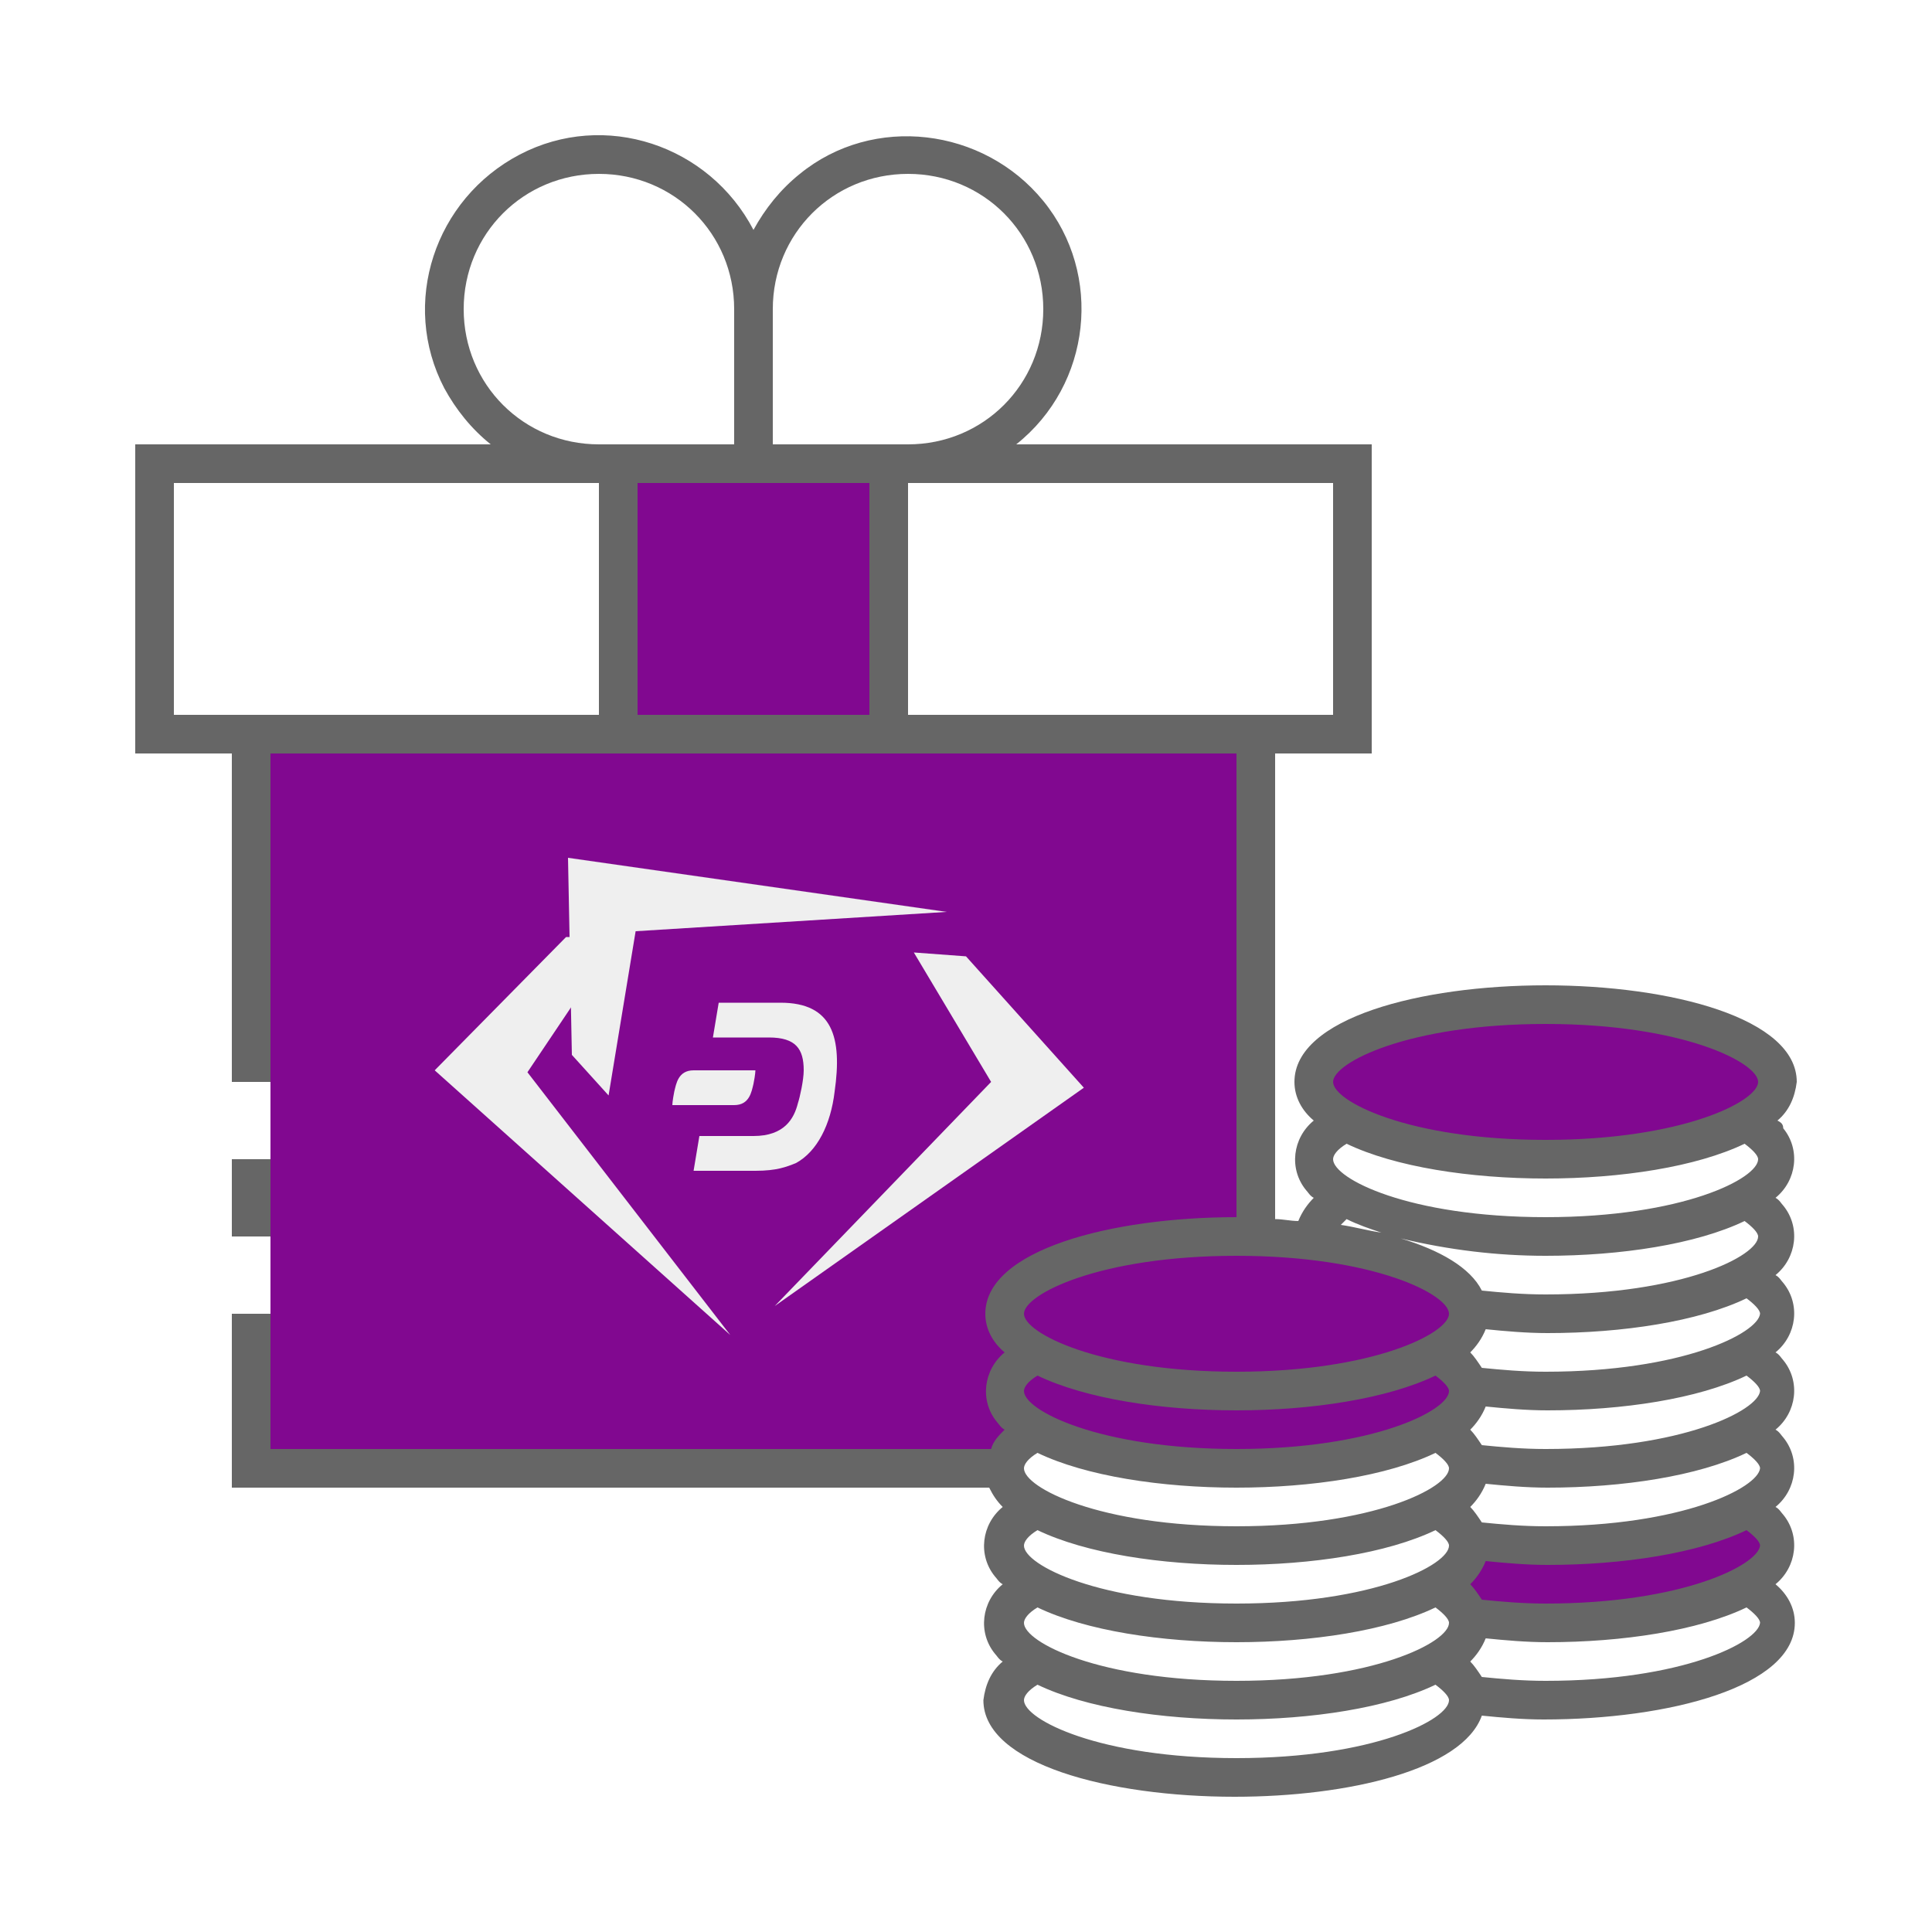
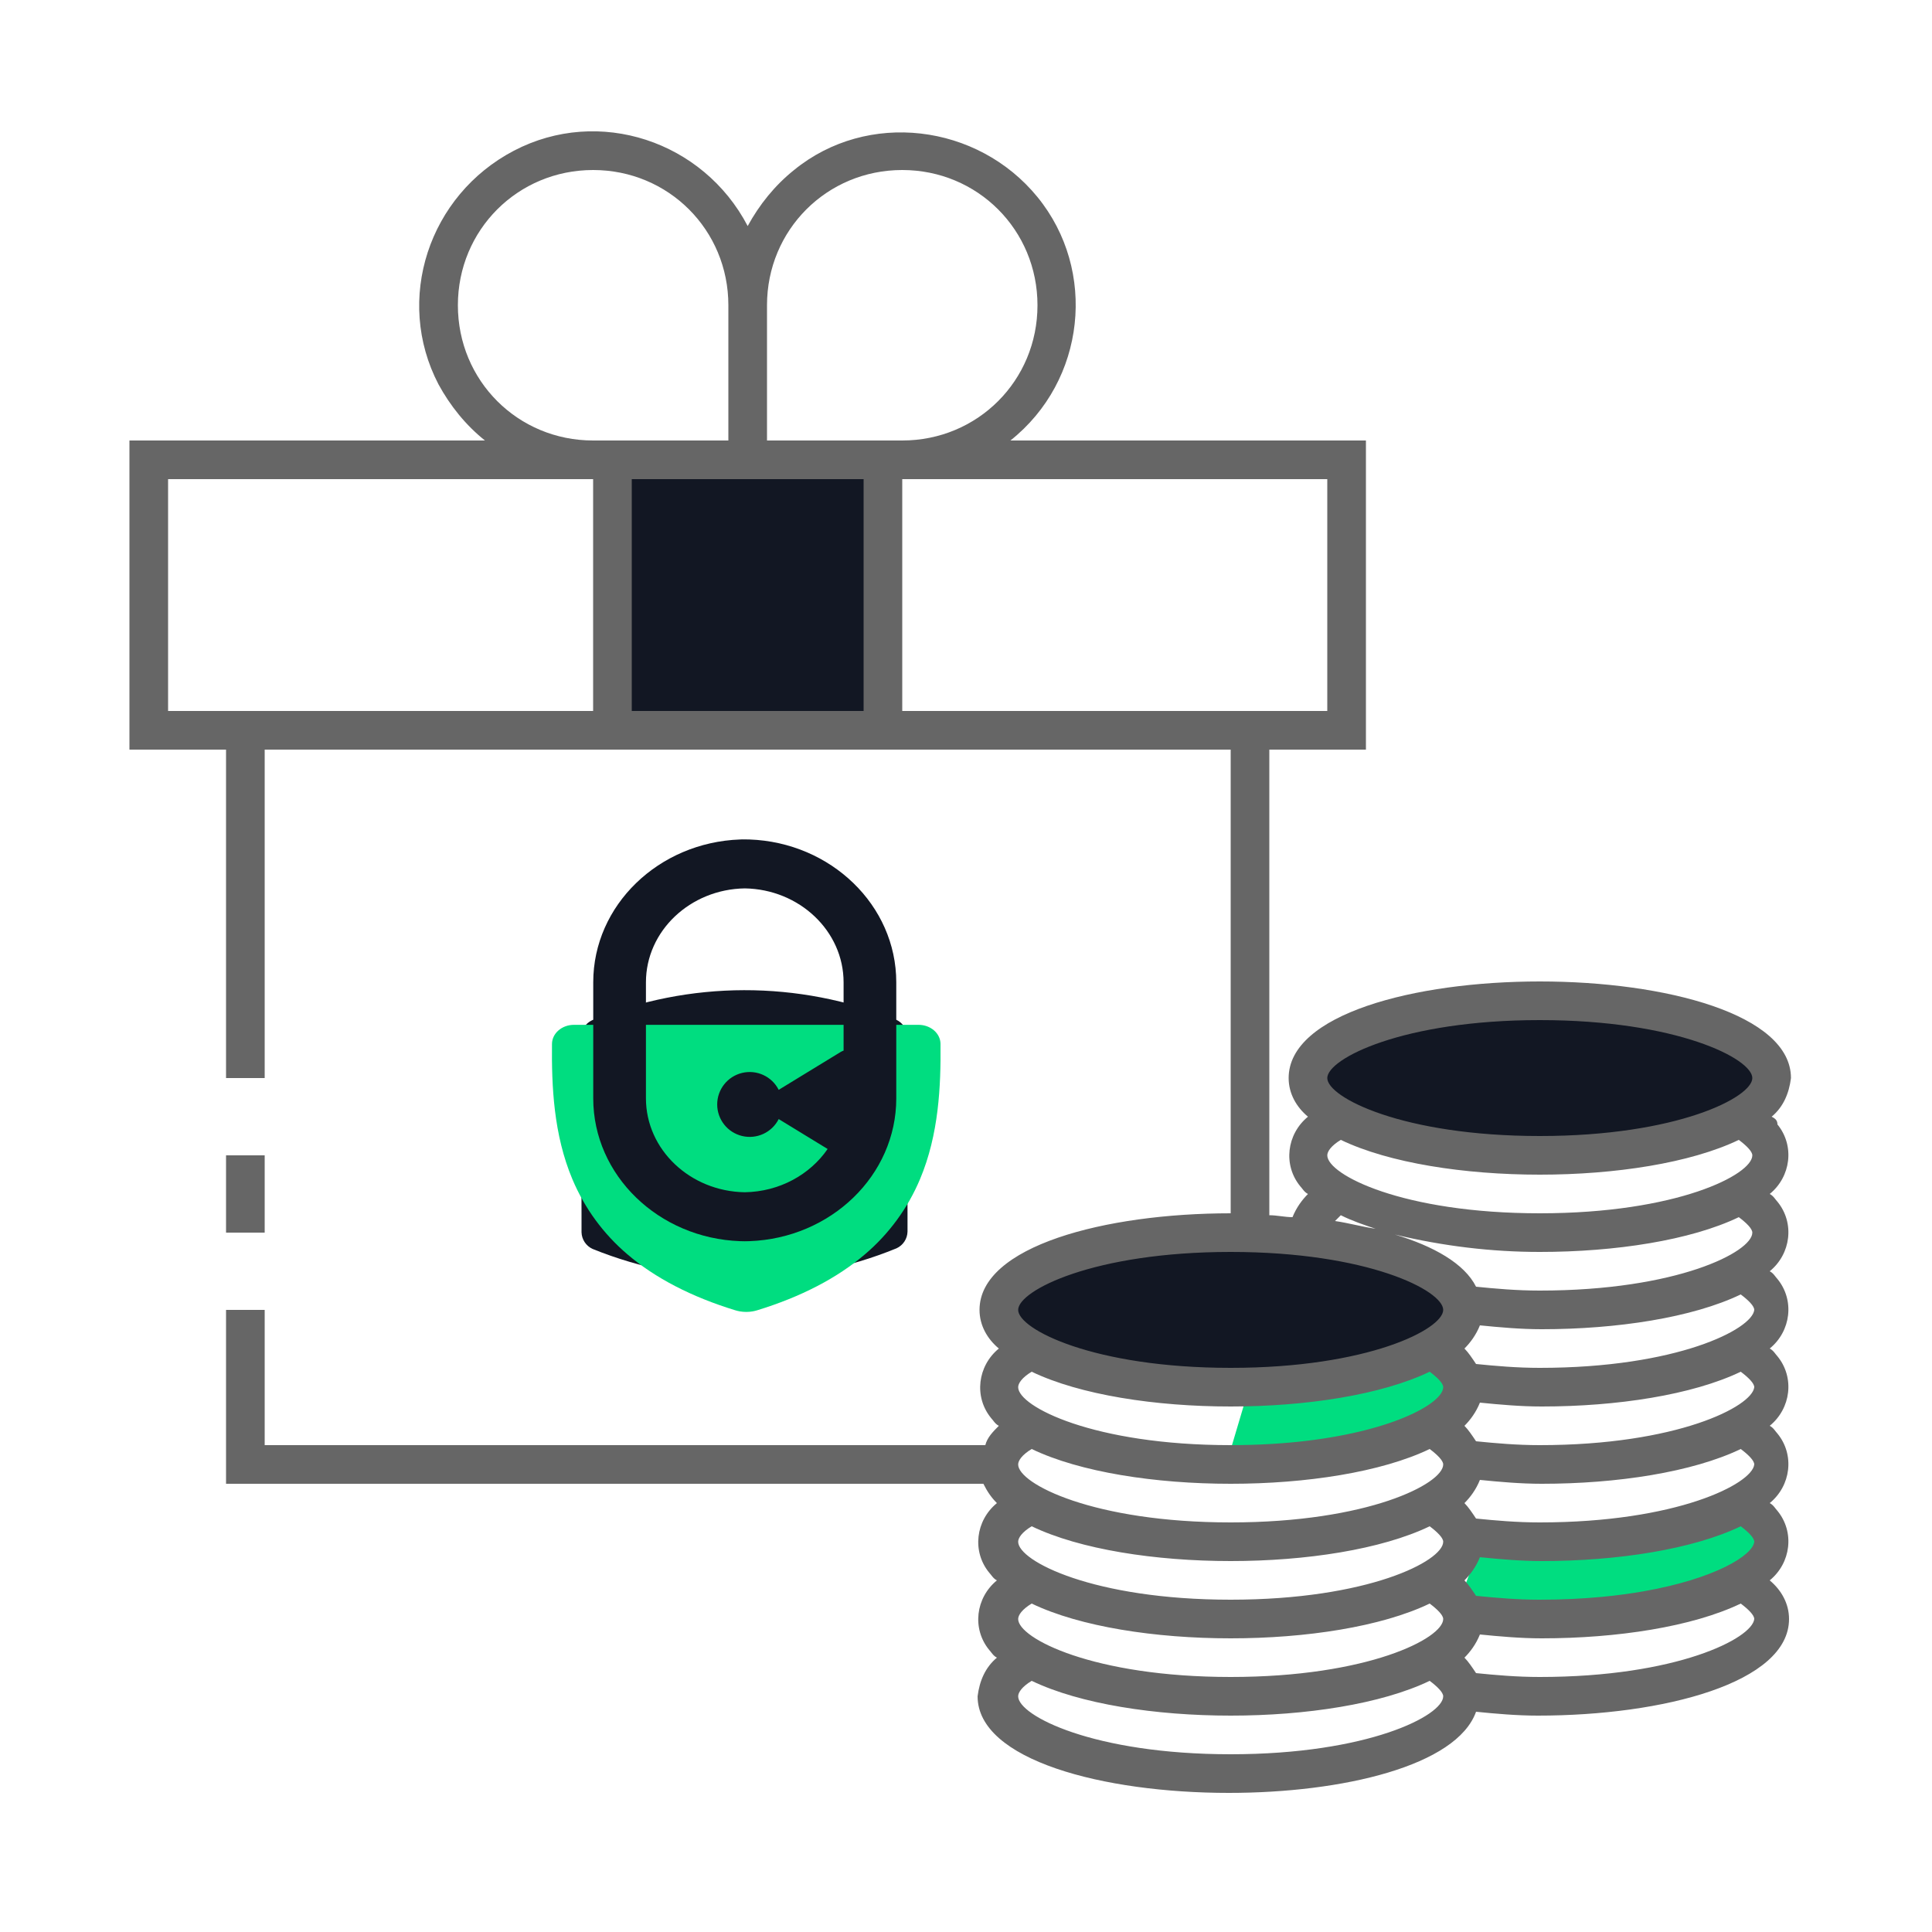
<svg xmlns="http://www.w3.org/2000/svg" version="1.1" id="ic_staking_on" x="0px" y="0px" viewBox="0 0 100 100" style="enable-background:new 0 0 100 100;" xml:space="preserve">
-   <style type="text/css">
- 	.st0{fill:#810890;}
+   <defs id="defs34">
+     <pattern id="EMFhbasepattern" patternUnits="userSpaceOnUse" width="6" height="6" x="0" y="0" />
+   </defs>
+   <style type="text/css" id="style2">
+ 	.st0{fill:#2EA1FF;}
	.st1{fill:#666666;}
	.st2{fill:#EFEFEF;}
</style>
-   <polygon class="st0" points="76.7,79.8 79.4,79.8 84.3,79.8 88.2,79 90.4,78.2 91.4,79.2 92,80.7 90.1,83 83.5,83.6 78.8,84.1   77.3,83.7 75.7,82.4 " />
-   <path class="st0" d="M64.6,72l8.7-1l1-0.8l1.4,2.4l-3.5,1.9c0,0-4.8,1.7-5,1.5s-3.7-0.3-3.7-0.3" />
-   <rect x="14" y="39" class="st0" width="50.6" height="36" />
+   <polygon class="st0" points="76.7,79.8 79.4,79.8 84.3,79.8 88.2,79 90.4,78.2 91.4,79.2 92,80.7 90.1,83 83.5,83.6 78.8,84.1   77.3,83.7 75.7,82.4 " id="polygon4" style="fill:#00dd80;fill-opacity:1" />
+   <path class="st0" d="M64.6,72l8.7-1l1-0.8l1.4,2.4l-3.5,1.9c0,0-4.8,1.7-5,1.5s-3.7-0.3-3.7-0.3" id="path6" style="fill:#00dd80;fill-opacity:1" />
  <g id="Group_9018">
-     <g id="Group_9016">
-       <ellipse id="Ellipse_613" class="st0" cx="80" cy="56" rx="12" ry="4" />
-       <ellipse id="Ellipse_614" class="st0" cx="64" cy="68" rx="12" ry="4" />
-       <path id="Rectangle_4669" class="st0" d="M32,24h14v14H32V24z" />
+     <g id="Group_9016" style="fill:#121723;fill-opacity:1">
+       <path id="Ellipse_613" style="fill:#121723;fill-opacity:1" d="M 92,56 A 12,4 0 0 1 80,60 12,4 0 0 1 68,56 12,4 0 0 1 80,52 12,4 0 0 1 92,56 Z" class="st0" />
+       <path id="Ellipse_614" style="fill:#121723;fill-opacity:1" d="M 76,68 A 12,4 0 0 1 64,72 12,4 0 0 1 52,68 12,4 0 0 1 64,64 12,4 0 0 1 76,68 Z" class="st0" />
+       <path id="Rectangle_4669" class="st0" d="M32,24h14v14H32V24z" style="fill:#121723;fill-opacity:1" />
    </g>
-     <g id="Group_9017">
-       <path id="Rectangle_4670" class="st1" d="M12,60h2v4h-2V60z" />
-       <path id="Path_18975" class="st1" d="M92,58c0.6-0.5,0.9-1.2,1-2c0-3.3-6.5-5-13-5s-13,1.7-13,5c0,0.8,0.4,1.5,1,2    c-1.1,0.9-1.3,2.5-0.4,3.6c0.1,0.1,0.2,0.3,0.4,0.4c-0.3,0.3-0.6,0.7-0.8,1.2c-0.4,0-0.8-0.1-1.2-0.1V39h5V23H52.6    c3.9-3.1,4.5-8.8,1.4-12.6S45.2,5.9,41.4,9c-1,0.8-1.8,1.8-2.4,2.9C36.7,7.5,31.3,5.7,26.9,8s-6.2,7.7-3.9,12.1    c0.6,1.1,1.4,2.1,2.4,2.9H7v16h5v17h2V39h50v24c-6.5,0-13,1.7-13,5c0,0.8,0.4,1.5,1,2c-1.1,0.9-1.3,2.5-0.4,3.6    c0.1,0.1,0.2,0.3,0.4,0.4c-0.3,0.3-0.6,0.6-0.7,1H14v-7h-2v9h39.2c0.2,0.4,0.4,0.7,0.7,1c-1.1,0.9-1.3,2.5-0.4,3.6    c0.1,0.1,0.2,0.3,0.4,0.4c-1.1,0.9-1.3,2.5-0.4,3.6c0.1,0.1,0.2,0.3,0.4,0.4c-0.6,0.5-0.9,1.2-1,2c0,3.3,6.5,5,13,5    c5.9,0,11.8-1.4,12.8-4.2c1,0.1,2.1,0.2,3.2,0.2c6.5,0,13-1.7,13-5c0-0.8-0.4-1.5-1-2c1.1-0.9,1.3-2.5,0.4-3.6    c-0.1-0.1-0.2-0.3-0.4-0.4c1.1-0.9,1.3-2.5,0.4-3.6c-0.1-0.1-0.2-0.3-0.4-0.4c1.1-0.9,1.3-2.5,0.4-3.6c-0.1-0.1-0.2-0.3-0.4-0.4    c1.1-0.9,1.3-2.5,0.4-3.6c-0.1-0.1-0.2-0.3-0.4-0.4c1.1-0.9,1.3-2.5,0.4-3.6c-0.1-0.1-0.2-0.3-0.4-0.4c1.1-0.9,1.3-2.5,0.4-3.6    C92.3,58.2,92.2,58.1,92,58z M31,37H9V25h22V37z M24,16c0-3.9,3.1-7,7-7s7,3.1,7,7v7h-7C27.1,23,24,19.9,24,16z M45,37H33V25h12    V37z M40,23v-7c0-3.9,3.1-7,7-7s7,3.1,7,7s-3.1,7-7,7H40z M47,37V25h22v12H47z M51,76c0,0.2,0,0.3,0.1,0.5C51,76.3,51,76.2,51,76z     M64,91c-7.1,0-11-2-11-3c0-0.2,0.2-0.5,0.7-0.8C56.2,88.4,60.1,89,64,89s7.8-0.6,10.3-1.8c0.4,0.3,0.7,0.6,0.7,0.8    C75,89,71.1,91,64,91z M64,87c-7.1,0-11-2-11-3c0-0.2,0.2-0.5,0.7-0.8C56.2,84.4,60.1,85,64,85s7.8-0.6,10.3-1.8    c0.4,0.3,0.7,0.6,0.7,0.8C75,85,71.1,87,64,87z M64,83c-7.1,0-11-2-11-3c0-0.2,0.2-0.5,0.7-0.8C56.2,80.4,60.1,81,64,81    s7.8-0.6,10.3-1.8c0.4,0.3,0.7,0.6,0.7,0.8C75,81,71.1,83,64,83z M64,79c-7.1,0-11-2-11-3c0-0.2,0.2-0.5,0.7-0.8    C56.2,76.4,60.1,77,64,77s7.8-0.6,10.3-1.8c0.4,0.3,0.7,0.6,0.7,0.8C75,77,71.1,79,64,79z M64,75c-7.1,0-11-2-11-3    c0-0.2,0.2-0.5,0.7-0.8C56.2,72.4,60.1,73,64,73s7.8-0.6,10.3-1.8c0.4,0.3,0.7,0.6,0.7,0.8C75,73,71.1,75,64,75z M64,71    c-7.1,0-11-2-11-3s3.9-3,11-3s11,2,11,3S71.1,71,64,71z M80,87c-1.2,0-2.3-0.1-3.3-0.2c-0.2-0.3-0.4-0.6-0.6-0.8    c0.3-0.3,0.6-0.7,0.8-1.2c1,0.1,2.1,0.2,3.2,0.2c3.9,0,7.8-0.6,10.3-1.8c0.4,0.3,0.7,0.6,0.7,0.8C91,85,87.1,87,80,87z M80,83    c-1.2,0-2.3-0.1-3.3-0.2c-0.2-0.3-0.4-0.6-0.6-0.8c0.3-0.3,0.6-0.7,0.8-1.2c1,0.1,2.1,0.2,3.2,0.2c3.9,0,7.8-0.6,10.3-1.8    c0.4,0.3,0.7,0.6,0.7,0.8C91,81,87.1,83,80,83z M80,79c-1.2,0-2.3-0.1-3.3-0.2c-0.2-0.3-0.4-0.6-0.6-0.8c0.3-0.3,0.6-0.7,0.8-1.2    c1,0.1,2.1,0.2,3.2,0.2c3.9,0,7.8-0.6,10.3-1.8c0.4,0.3,0.7,0.6,0.7,0.8C91,77,87.1,79,80,79z M80,75c-1.2,0-2.3-0.1-3.3-0.2    c-0.2-0.3-0.4-0.6-0.6-0.8c0.3-0.3,0.6-0.7,0.8-1.2c1,0.1,2.1,0.2,3.2,0.2c3.9,0,7.8-0.6,10.3-1.8c0.4,0.3,0.7,0.6,0.7,0.8    C91,73,87.1,75,80,75z M80,71c-1.2,0-2.3-0.1-3.3-0.2c-0.2-0.3-0.4-0.6-0.6-0.8c0.3-0.3,0.6-0.7,0.8-1.2c1,0.1,2.1,0.2,3.2,0.2    c3.9,0,7.8-0.6,10.3-1.8c0.4,0.3,0.7,0.6,0.7,0.8C91,69,87.1,71,80,71z M80,67c-1.2,0-2.3-0.1-3.3-0.2c-0.6-1.2-2.2-2.1-4.2-2.7    c2.5,0.6,5,0.9,7.5,0.9c3.9,0,7.8-0.6,10.3-1.8c0.4,0.3,0.7,0.6,0.7,0.8C91,65,87.1,67,80,67z M69.4,63.4c0.1-0.1,0.2-0.2,0.3-0.3    c0.6,0.3,1.2,0.5,1.8,0.7C70.8,63.7,70.1,63.5,69.4,63.4z M80,63c-7.1,0-11-2-11-3c0-0.2,0.2-0.5,0.7-0.8C72.2,60.4,76.1,61,80,61    s7.8-0.6,10.3-1.8c0.4,0.3,0.7,0.6,0.7,0.8C91,61,87.1,63,80,63z M80,59c-7.1,0-11-2-11-3s3.9-3,11-3s11,2,11,3S87.1,59,80,59z" />
+     <g id="Group_9017" transform="translate(-0.3,-0.2)">
+       <path id="Rectangle_4670" class="st1" d="m 12,60 h 2 v 4 h -2 z" />
+       <path id="Path_18975" class="st1" d="m 92,58 c 0.6,-0.5 0.9,-1.2 1,-2 0,-3.3 -6.5,-5 -13,-5 -6.5,0 -13,1.7 -13,5 0,0.8 0.4,1.5 1,2 -1.1,0.9 -1.3,2.5 -0.4,3.6 0.1,0.1 0.2,0.3 0.4,0.4 -0.3,0.3 -0.6,0.7 -0.8,1.2 -0.4,0 -0.8,-0.1 -1.2,-0.1 V 39 h 5 V 23 H 52.6 C 56.5,19.9 57.1,14.2 54,10.4 50.9,6.6 45.2,5.9 41.4,9 40.4,9.8 39.6,10.8 39,11.9 36.7,7.5 31.3,5.7 26.9,8 c -4.4,2.3 -6.2,7.7 -3.9,12.1 0.6,1.1 1.4,2.1 2.4,2.9 H 7 v 16 h 5 v 17 h 2 V 39 h 50 v 24 c -6.5,0 -13,1.7 -13,5 0,0.8 0.4,1.5 1,2 -1.1,0.9 -1.3,2.5 -0.4,3.6 0.1,0.1 0.2,0.3 0.4,0.4 -0.3,0.3 -0.6,0.6 -0.7,1 H 14 v -7 h -2 v 9 h 39.2 c 0.2,0.4 0.4,0.7 0.7,1 -1.1,0.9 -1.3,2.5 -0.4,3.6 0.1,0.1 0.2,0.3 0.4,0.4 -1.1,0.9 -1.3,2.5 -0.4,3.6 0.1,0.1 0.2,0.3 0.4,0.4 -0.6,0.5 -0.9,1.2 -1,2 0,3.3 6.5,5 13,5 5.9,0 11.8,-1.4 12.8,-4.2 1,0.1 2.1,0.2 3.2,0.2 6.5,0 13,-1.7 13,-5 0,-0.8 -0.4,-1.5 -1,-2 1.1,-0.9 1.3,-2.5 0.4,-3.6 C 92.2,78.3 92.1,78.1 91.9,78 93,77.1 93.2,75.5 92.3,74.4 92.2,74.3 92.1,74.1 91.9,74 93,73.1 93.2,71.5 92.3,70.4 92.2,70.3 92.1,70.1 91.9,70 93,69.1 93.2,67.5 92.3,66.4 92.2,66.3 92.1,66.1 91.9,66 93,65.1 93.2,63.5 92.3,62.4 92.2,62.3 92.1,62.1 91.9,62 93,61.1 93.2,59.5 92.3,58.4 92.3,58.2 92.2,58.1 92,58 Z M 31,37 H 9 V 25 H 31 Z M 24,16 c 0,-3.9 3.1,-7 7,-7 3.9,0 7,3.1 7,7 v 7 h -7 c -3.9,0 -7,-3.1 -7,-7 z M 45,37 H 33 V 25 H 45 Z M 40,23 v -7 c 0,-3.9 3.1,-7 7,-7 3.9,0 7,3.1 7,7 0,3.9 -3.1,7 -7,7 z m 7,14 V 25 h 22 v 12 z m 4,39 c 0,0.2 0,0.3 0.1,0.5 C 51,76.3 51,76.2 51,76 Z m 13,15 c -7.1,0 -11,-2 -11,-3 0,-0.2 0.2,-0.5 0.7,-0.8 2.5,1.2 6.4,1.8 10.3,1.8 3.9,0 7.8,-0.6 10.3,-1.8 0.4,0.3 0.7,0.6 0.7,0.8 0,1 -3.9,3 -11,3 z m 0,-4 c -7.1,0 -11,-2 -11,-3 0,-0.2 0.2,-0.5 0.7,-0.8 2.5,1.2 6.4,1.8 10.3,1.8 3.9,0 7.8,-0.6 10.3,-1.8 0.4,0.3 0.7,0.6 0.7,0.8 0,1 -3.9,3 -11,3 z m 0,-4 c -7.1,0 -11,-2 -11,-3 0,-0.2 0.2,-0.5 0.7,-0.8 2.5,1.2 6.4,1.8 10.3,1.8 3.9,0 7.8,-0.6 10.3,-1.8 0.4,0.3 0.7,0.6 0.7,0.8 0,1 -3.9,3 -11,3 z m 0,-4 c -7.1,0 -11,-2 -11,-3 0,-0.2 0.2,-0.5 0.7,-0.8 2.5,1.2 6.4,1.8 10.3,1.8 3.9,0 7.8,-0.6 10.3,-1.8 0.4,0.3 0.7,0.6 0.7,0.8 0,1 -3.9,3 -11,3 z m 0,-4 c -7.1,0 -11,-2 -11,-3 0,-0.2 0.2,-0.5 0.7,-0.8 2.5,1.2 6.4,1.8 10.3,1.8 3.9,0 7.8,-0.6 10.3,-1.8 0.4,0.3 0.7,0.6 0.7,0.8 0,0.798 -2.481,2.231 -7.088,2.779 C 66.743,74.918 65.437,75 64,75 Z m 0,-4 c -7.1,0 -11,-2 -11,-3 0,-1 3.9,-3 11,-3 7.1,0 11,2 11,3 0,1 -3.9,3 -11,3 z m 16,16 c -1.2,0 -2.3,-0.1 -3.3,-0.2 -0.2,-0.3 -0.4,-0.6 -0.6,-0.8 0.3,-0.3 0.6,-0.7 0.8,-1.2 1,0.1 2.1,0.2 3.2,0.2 3.9,0 7.8,-0.6 10.3,-1.8 0.4,0.3 0.7,0.6 0.7,0.8 -0.1,1 -4,3 -11.1,3 z m 0,-4 c -1.2,0 -2.3,-0.1 -3.3,-0.2 -0.2,-0.3 -0.4,-0.6 -0.6,-0.8 0.3,-0.3 0.6,-0.7 0.8,-1.2 1,0.1 2.1,0.2 3.2,0.2 3.9,0 7.8,-0.6 10.3,-1.8 0.4,0.3 0.7,0.6 0.7,0.8 -0.071,0.71 -2.055,1.923 -5.738,2.567 -0.666,0.117 -1.388,0.215 -2.163,0.288 C 82.218,82.947 81.151,83 80,83 Z m 0,-4 c -1.2,0 -2.3,-0.1 -3.3,-0.2 -0.2,-0.3 -0.4,-0.6 -0.6,-0.8 0.3,-0.3 0.6,-0.7 0.8,-1.2 1,0.1 2.1,0.2 3.2,0.2 3.9,0 7.8,-0.6 10.3,-1.8 0.4,0.3 0.7,0.6 0.7,0.8 -0.1,1 -4,3 -11.1,3 z m 0,-4 c -1.2,0 -2.3,-0.1 -3.3,-0.2 -0.2,-0.3 -0.4,-0.6 -0.6,-0.8 0.3,-0.3 0.6,-0.7 0.8,-1.2 1,0.1 2.1,0.2 3.2,0.2 3.9,0 7.8,-0.6 10.3,-1.8 0.4,0.3 0.7,0.6 0.7,0.8 -0.1,1 -4,3 -11.1,3 z m 0,-4 c -1.2,0 -2.3,-0.1 -3.3,-0.2 -0.2,-0.3 -0.4,-0.6 -0.6,-0.8 0.3,-0.3 0.6,-0.7 0.8,-1.2 1,0.1 2.1,0.2 3.2,0.2 3.9,0 7.8,-0.6 10.3,-1.8 0.4,0.3 0.7,0.6 0.7,0.8 -0.1,1 -4,3 -11.1,3 z m 0,-4 c -1.2,0 -2.3,-0.1 -3.3,-0.2 -0.6,-1.2 -2.2,-2.1 -4.2,-2.7 2.5,0.6 5,0.9 7.5,0.9 3.9,0 7.8,-0.6 10.3,-1.8 0.4,0.3 0.7,0.6 0.7,0.8 0,1 -3.9,3 -11,3 z m -10.6,-3.6 0.3,-0.3 c 0.6,0.3 1.2,0.5 1.8,0.7 -0.7,-0.1 -1.4,-0.3 -2.1,-0.4 z M 80,63 c -7.1,0 -11,-2 -11,-3 0,-0.2 0.2,-0.5 0.7,-0.8 2.5,1.2 6.4,1.8 10.3,1.8 3.9,0 7.8,-0.6 10.3,-1.8 0.4,0.3 0.7,0.6 0.7,0.8 0,1 -3.9,3 -11,3 z m 0,-4 c -7.1,0 -11,-2 -11,-3 0,-1 3.9,-3 11,-3 7.1,0 11,2 11,3 0,1 -3.9,3 -11,3 z" />
    </g>
  </g>
-   <g>
-     <path class="st2" d="M32,48.5l-2.7,0l-6.8,6.9l15.3,13.7c0,0,0,0,0,0L27.3,55.5" />
-     <path class="st2" d="M47.3,49.3l2.7,0.2l6.1,6.8L40.1,67.6c0,0,0,0,0,0L51.3,56" />
-     <path class="st2" d="M31.5,56.7l-1.9-2.1l-0.2-10.2l19.6,2.8c0,0,0,0,0,0l-16.1,1" />
-     <g>
-       <path class="st2" d="M40.4,51.9h-3.2l-0.3,1.8l2.9,0c1.4,0,1.8,0.6,1.8,1.7c0,0.5-0.2,1.4-0.3,1.7c-0.2,0.8-0.7,1.7-2.3,1.7    l-2.8,0l-0.3,1.8h3.2c1.1,0,1.6-0.2,2.1-0.4c1.1-0.6,1.8-2,2-3.7C43.6,53.7,43.1,51.9,40.4,51.9" />
-       <path class="st2" d="M35.9,55.4c-0.8,0-0.9,0.7-1,1.1c-0.1,0.5-0.1,0.7-0.1,0.7H38c0.8,0,0.9-0.7,1-1.1c0.1-0.5,0.1-0.7,0.1-0.7    H35.9z" />
+   <g id="g894" transform="matrix(1.389604,0,0,1.386656,858.3201,-330.8088)">
+     <g id="g876">
+       <g id="g920" transform="matrix(0.05112636,0,0,0.05115661,-572.7362,261.7669)">
+         <path class="cls-2" d="m -226.138,290.461 a 293,293 0 0 0 -221.43,0.46 13.74,13.74 0 0 0 -8,12.23 v 12.89 l 0.31,116.64 v 12.9 a 13.79,13.79 0 0 0 8.06,12.19 293.06,293.06 0 0 0 221.44,-0.46 13.75,13.75 0 0 0 8,-12.23 v -12.66 l -0.24,-117.11 v -12.66 a 13.79,13.79 0 0 0 -8.14,-12.19 z" id="path8" style="fill:#121723;fill-opacity:1" />
+         <path class="cls-3" d="m -460.779,294.252 c -8.77,0 -15.92,6.19 -16,13.89 -0.32,30.79 1.17,66.16 14.85,98.73 a 146.35,146.35 0 0 0 40.17,54.9 c 20.19,17.28 46.64,31 78.61,40.79 a 30.23,30.23 0 0 0 3.22,0.77 28.34,28.34 0 0 0 4.68,0.4 h 0.29 a 28.21,28.21 0 0 0 4.39,-0.4 28.86,28.86 0 0 0 3.24,-0.78 c 31.92,-9.8 58.34,-23.53 78.51,-40.81 a 146.52,146.52 0 0 0 40.18,-54.91 c 13.69,-32.57 15.22,-67.9 14.92,-98.69 -0.07,-7.69 -7.22,-13.89 -16,-13.89 z" id="path10" style="fill:#00dd80;fill-opacity:1" />
+         <path class="cls-2" d="m -332.951,159.006 c -1.13,0 -2.26,0 -3.38,-0.05 -1.12,-0.05 -2.25,0 -3.39,0.05 -59.37,2.11 -107,48 -107,104.18 v 84.73 c 0,56.15 47.63,102.07 107,104.18 1.14,0 2.26,0.06 3.39,0.07 1.13,0.01 2.25,0 3.38,-0.07 59.38,-2.11 107,-48 107,-104.18 v -84.73 c -0.01,-56.15 -47.62,-102.07 -107,-104.18 z m -3.38,257.4 c -39.81,-0.61 -72,-31.12 -72,-68.56 v -84.59 c 0,-37.44 32.19,-67.95 72,-68.56 39.8,0.61 72,31.12 72,68.56 v 49.81 a 9.89,9.89 0 0 0 -2.05,0.94 l -24,14.68 -21.23,13 a 23.67,23.67 0 1 0 0,21.33 l 21.23,13 14.42,8.83 c -12.83,18.68 -35.05,31.17 -60.37,31.56 z" id="path12" style="fill:#121723;fill-opacity:1" />
+       </g>
    </g>
  </g>
</svg>
